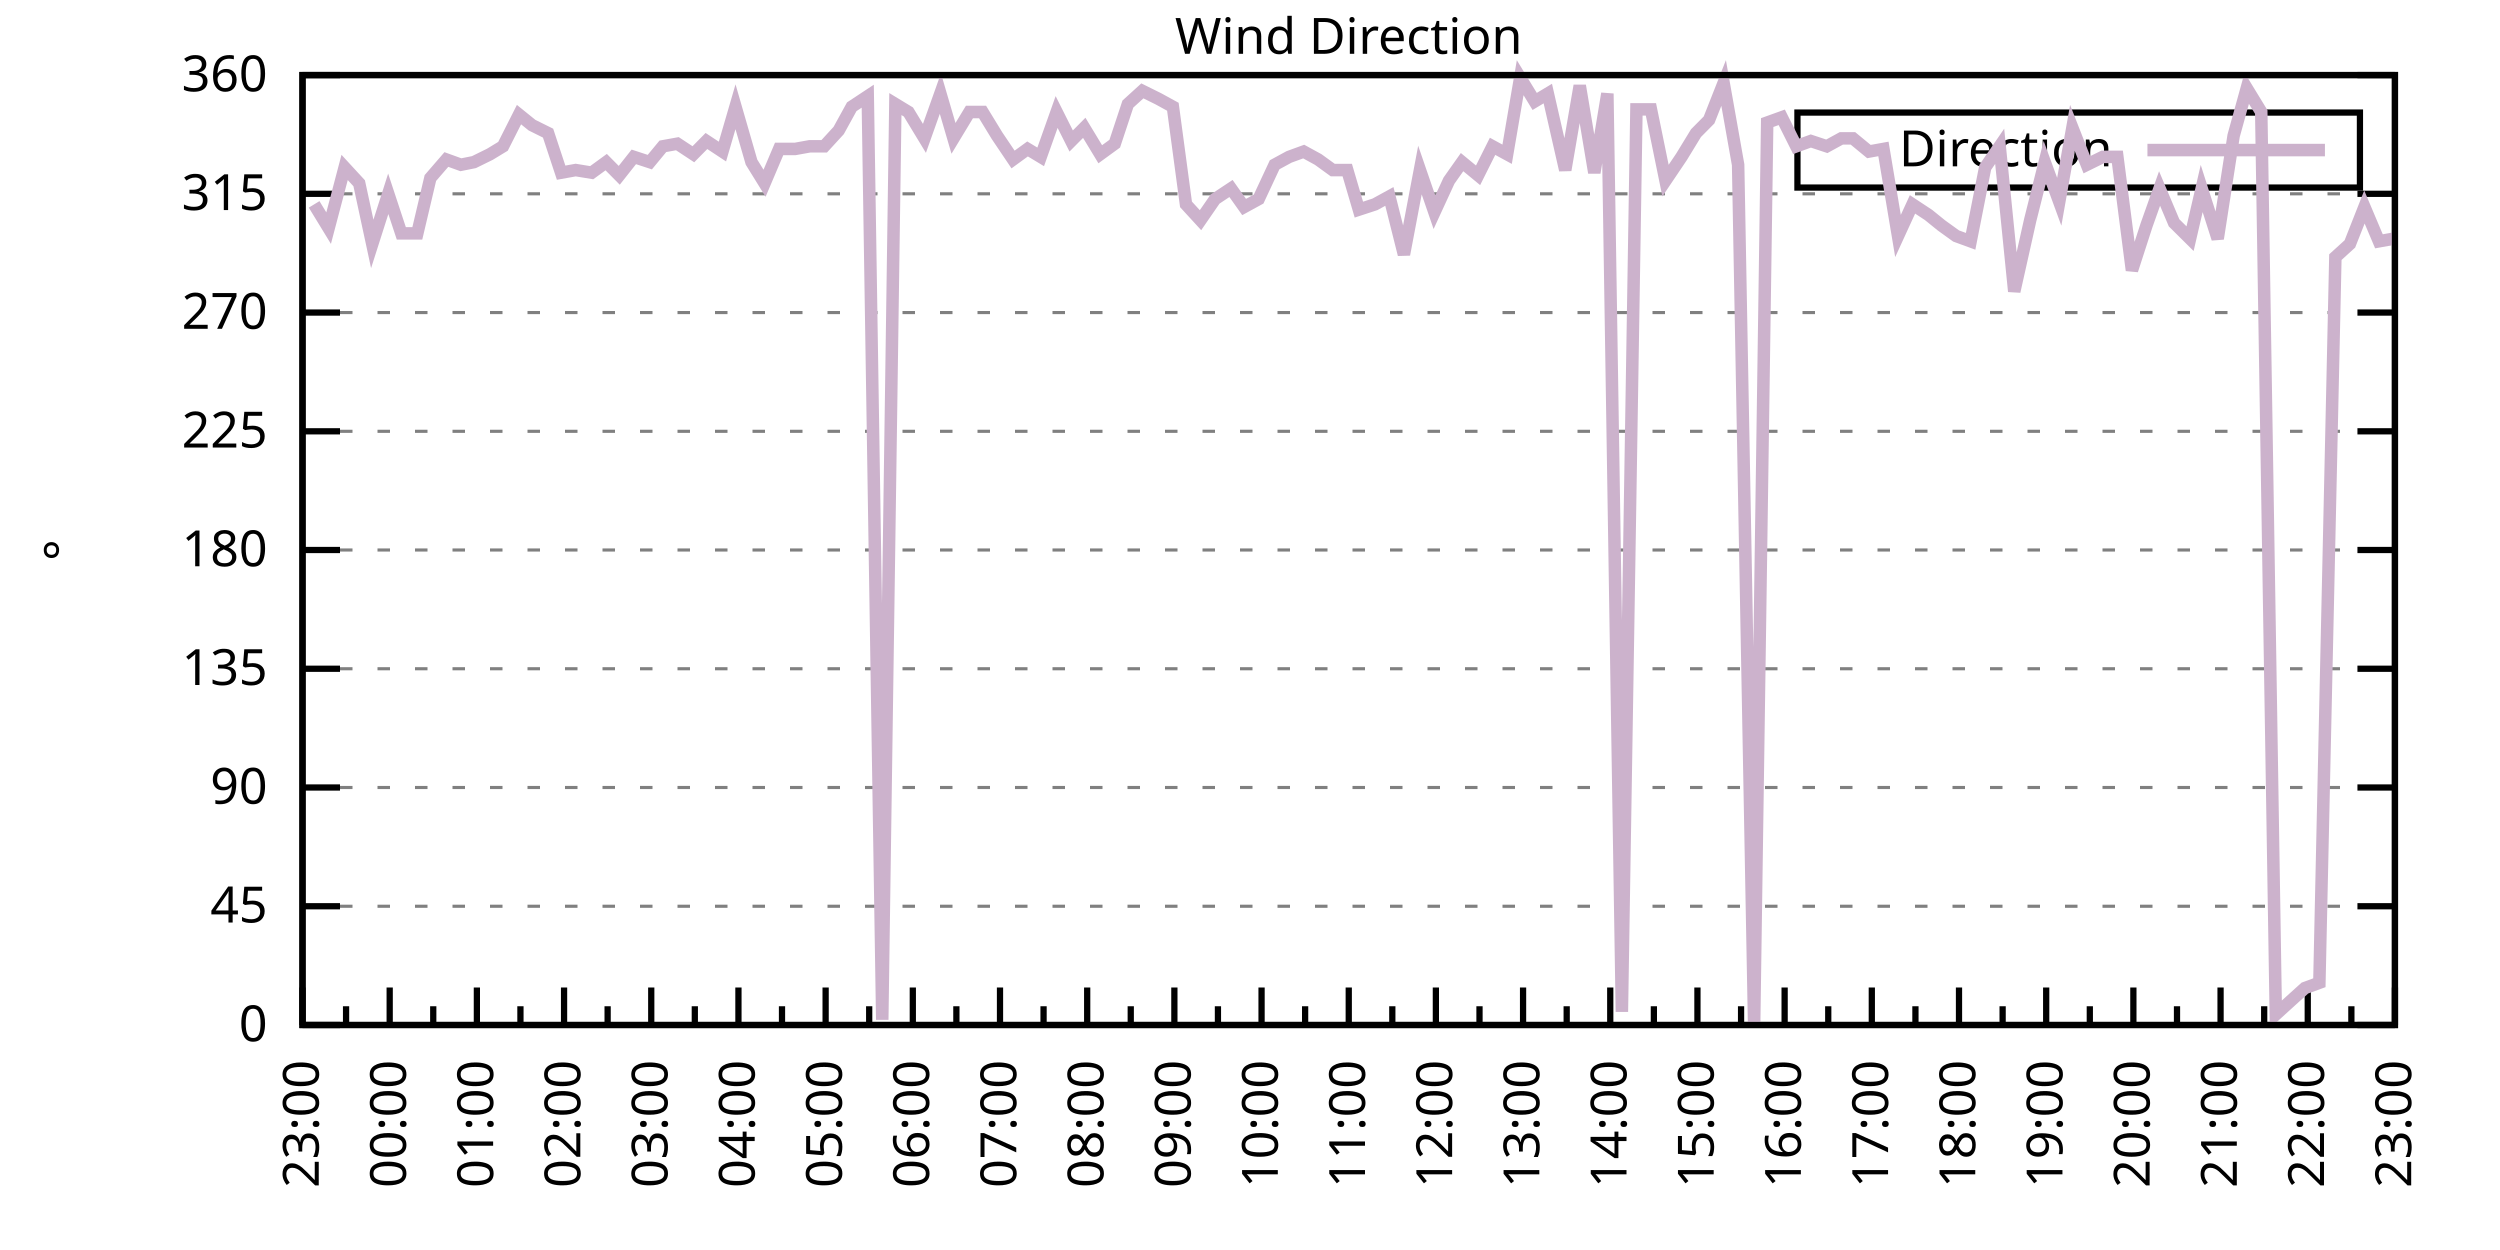
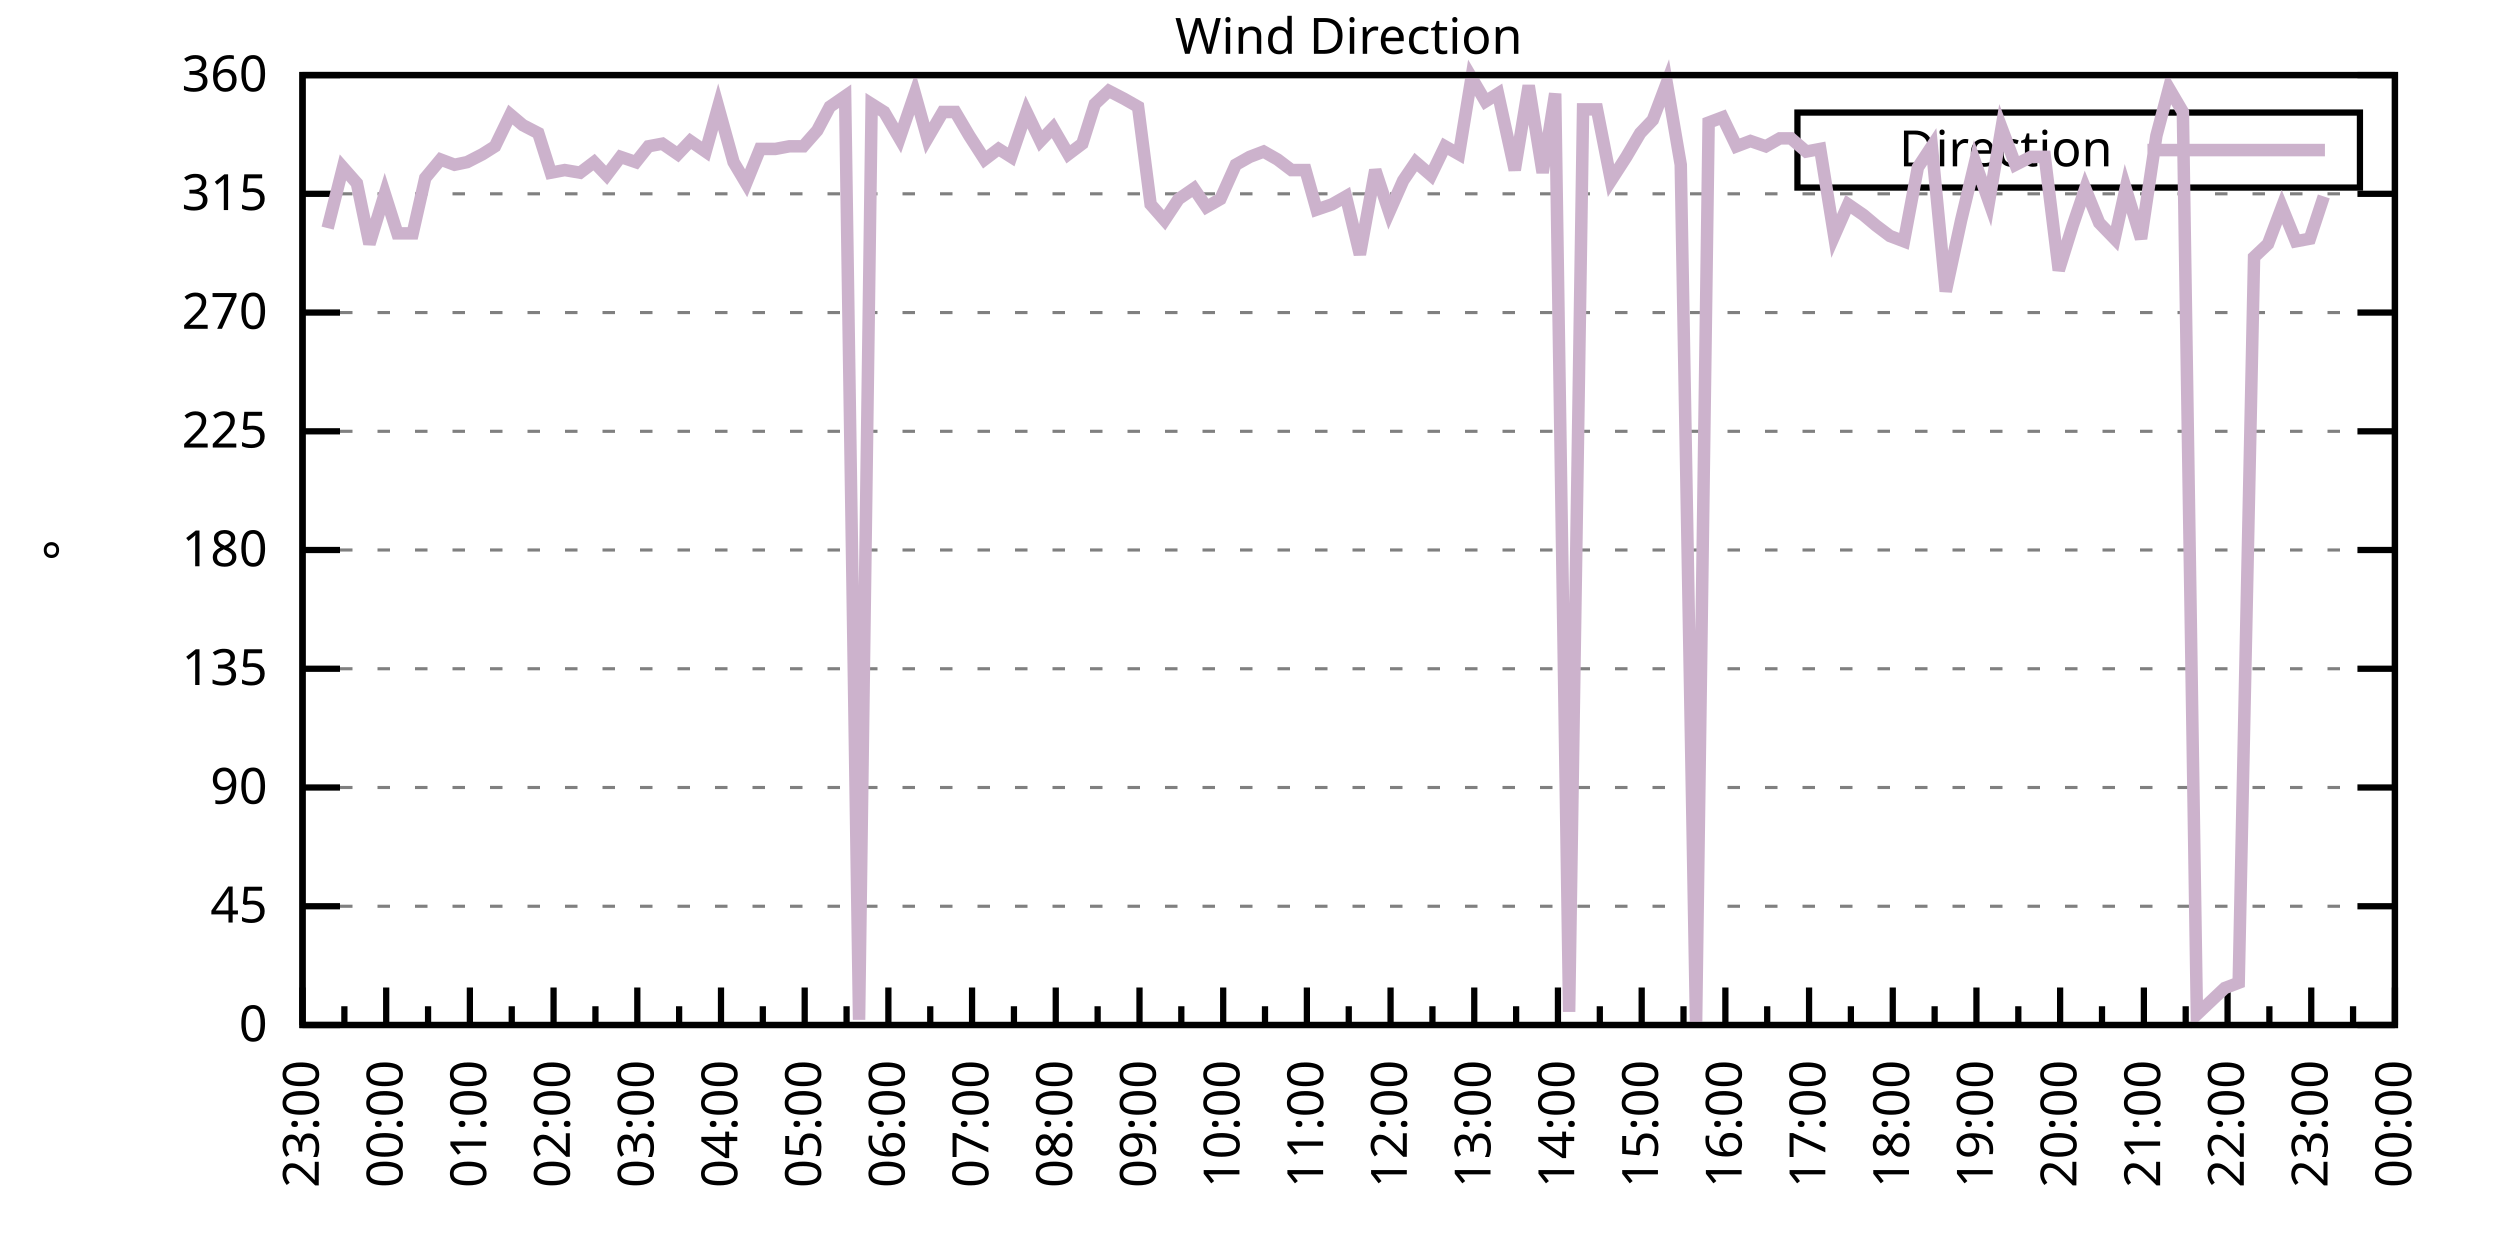
<svg xmlns="http://www.w3.org/2000/svg" xmlns:xlink="http://www.w3.org/1999/xlink" width="400" height="200" viewBox="0 0 400 200">
  <g id="gnuplot_canvas">
    <rect x="0" y="0" width="400" height="200" fill="none" />
    <defs>
      <circle id="gpDot" r="0.5" stroke-width="0.5" stroke="currentColor" />
      <path id="gpPt0" stroke-width="0.333" stroke="currentColor" d="M-1,0 h2 M0,-1 v2" />
      <path id="gpPt1" stroke-width="0.333" stroke="currentColor" d="M-1,-1 L1,1 M1,-1 L-1,1" />
      <path id="gpPt2" stroke-width="0.333" stroke="currentColor" d="M-1,0 L1,0 M0,-1 L0,1 M-1,-1 L1,1 M-1,1 L1,-1" />
      <rect id="gpPt3" stroke-width="0.333" stroke="currentColor" x="-1" y="-1" width="2" height="2" />
      <rect id="gpPt4" stroke-width="0.333" stroke="currentColor" fill="currentColor" x="-1" y="-1" width="2" height="2" />
      <circle id="gpPt5" stroke-width="0.333" stroke="currentColor" cx="0" cy="0" r="1" />
      <use xlink:href="#gpPt5" id="gpPt6" fill="currentColor" stroke="none" />
      <path id="gpPt7" stroke-width="0.333" stroke="currentColor" d="M0,-1.33 L-1.33,0.67 L1.33,0.67 z" />
      <use xlink:href="#gpPt7" id="gpPt8" fill="currentColor" stroke="none" />
      <use xlink:href="#gpPt7" id="gpPt9" stroke="currentColor" transform="rotate(180)" />
      <use xlink:href="#gpPt9" id="gpPt10" fill="currentColor" stroke="none" />
      <use xlink:href="#gpPt3" id="gpPt11" stroke="currentColor" transform="rotate(45)" />
      <use xlink:href="#gpPt11" id="gpPt12" fill="currentColor" stroke="none" />
      <path id="gpPt13" stroke-width="0.333" stroke="currentColor" d="M0,1.330 L1.265,0.411 L0.782,-1.067 L-0.782,-1.076 L-1.265,0.411 z" />
      <use xlink:href="#gpPt13" id="gpPt14" fill="currentColor" stroke="none" />
      <filter id="textbox" filterUnits="objectBoundingBox" x="0" y="0" height="1" width="1">
        <feFlood flood-color="white" flood-opacity="1" result="bgnd" />
        <feComposite in="SourceGraphic" in2="bgnd" operator="atop" />
      </filter>
      <filter id="greybox" filterUnits="objectBoundingBox" x="0" y="0" height="1" width="1">
        <feFlood flood-color="lightgrey" flood-opacity="1" result="grey" />
        <feComposite in="SourceGraphic" in2="grey" operator="atop" />
      </filter>
    </defs>
    <g fill="none" color="white" stroke="currentColor" stroke-width="1.00" stroke-linecap="butt" stroke-linejoin="miter">
</g>
    <g fill="none" color="black" stroke="currentColor" stroke-width="1.00" stroke-linecap="butt" stroke-linejoin="miter">
      <g stroke="none" shape-rendering="crispEdges">
        <polygon fill="rgb(255, 255, 255)" points="48.40,164.00 383.18,164.00 383.18,12.02 48.40,12.02 " />
      </g>
    </g>
    <g fill="none" color="black" stroke="currentColor" stroke-width="1.00" stroke-linecap="butt" stroke-linejoin="miter">
</g>
    <g fill="none" color="black" stroke="black" stroke-width="0.50" stroke-linecap="butt" stroke-linejoin="miter">
</g>
    <g fill="none" color="gray" stroke="currentColor" stroke-width="0.50" stroke-linecap="butt" stroke-linejoin="miter">
      <path stroke="gray" stroke-dasharray="2,4" class="gridline" d="M48.40,164.00 L383.19,164.00  " />
    </g>
    <g fill="none" color="gray" stroke="gray" stroke-width="1.00" stroke-linecap="butt" stroke-linejoin="miter">
</g>
    <g fill="none" color="black" stroke="currentColor" stroke-width="1.00" stroke-linecap="butt" stroke-linejoin="miter">
      <path stroke="black" d="M48.40,164.00 L54.40,164.00 M383.19,164.00 L377.19,164.00  " />
      <g transform="translate(42.80,166.60)" stroke="none" fill="black" font-family="Sans" font-size="8.00" text-anchor="end">
        <text>
          <tspan font-family="Sans"> 0</tspan>
        </text>
      </g>
    </g>
    <g fill="none" color="black" stroke="currentColor" stroke-width="1.00" stroke-linecap="butt" stroke-linejoin="miter">
</g>
    <g fill="none" color="black" stroke="black" stroke-width="0.50" stroke-linecap="butt" stroke-linejoin="miter">
</g>
    <g fill="none" color="gray" stroke="currentColor" stroke-width="0.50" stroke-linecap="butt" stroke-linejoin="miter">
      <path stroke="gray" stroke-dasharray="2,4" class="gridline" d="M48.40,145.00 L383.19,145.00  " />
    </g>
    <g fill="none" color="gray" stroke="gray" stroke-width="1.00" stroke-linecap="butt" stroke-linejoin="miter">
</g>
    <g fill="none" color="black" stroke="currentColor" stroke-width="1.00" stroke-linecap="butt" stroke-linejoin="miter">
      <path stroke="black" d="M48.40,145.00 L54.40,145.00 M383.19,145.00 L377.19,145.00  " />
      <g transform="translate(42.80,147.60)" stroke="none" fill="black" font-family="Sans" font-size="8.00" text-anchor="end">
        <text>
          <tspan font-family="Sans"> 45</tspan>
        </text>
      </g>
    </g>
    <g fill="none" color="black" stroke="currentColor" stroke-width="1.00" stroke-linecap="butt" stroke-linejoin="miter">
</g>
    <g fill="none" color="black" stroke="black" stroke-width="0.50" stroke-linecap="butt" stroke-linejoin="miter">
</g>
    <g fill="none" color="gray" stroke="currentColor" stroke-width="0.50" stroke-linecap="butt" stroke-linejoin="miter">
      <path stroke="gray" stroke-dasharray="2,4" class="gridline" d="M48.40,126.00 L383.19,126.00  " />
    </g>
    <g fill="none" color="gray" stroke="gray" stroke-width="1.00" stroke-linecap="butt" stroke-linejoin="miter">
</g>
    <g fill="none" color="black" stroke="currentColor" stroke-width="1.00" stroke-linecap="butt" stroke-linejoin="miter">
      <path stroke="black" d="M48.40,126.00 L54.40,126.00 M383.19,126.00 L377.19,126.00  " />
      <g transform="translate(42.80,128.60)" stroke="none" fill="black" font-family="Sans" font-size="8.00" text-anchor="end">
        <text>
          <tspan font-family="Sans"> 90</tspan>
        </text>
      </g>
    </g>
    <g fill="none" color="black" stroke="currentColor" stroke-width="1.00" stroke-linecap="butt" stroke-linejoin="miter">
</g>
    <g fill="none" color="black" stroke="black" stroke-width="0.50" stroke-linecap="butt" stroke-linejoin="miter">
</g>
    <g fill="none" color="gray" stroke="currentColor" stroke-width="0.50" stroke-linecap="butt" stroke-linejoin="miter">
      <path stroke="gray" stroke-dasharray="2,4" class="gridline" d="M48.40,107.00 L383.19,107.00  " />
    </g>
    <g fill="none" color="gray" stroke="gray" stroke-width="1.00" stroke-linecap="butt" stroke-linejoin="miter">
</g>
    <g fill="none" color="black" stroke="currentColor" stroke-width="1.00" stroke-linecap="butt" stroke-linejoin="miter">
      <path stroke="black" d="M48.40,107.00 L54.40,107.00 M383.19,107.00 L377.19,107.00  " />
      <g transform="translate(42.80,109.60)" stroke="none" fill="black" font-family="Sans" font-size="8.00" text-anchor="end">
        <text>
          <tspan font-family="Sans"> 135</tspan>
        </text>
      </g>
    </g>
    <g fill="none" color="black" stroke="currentColor" stroke-width="1.00" stroke-linecap="butt" stroke-linejoin="miter">
</g>
    <g fill="none" color="black" stroke="black" stroke-width="0.50" stroke-linecap="butt" stroke-linejoin="miter">
</g>
    <g fill="none" color="gray" stroke="currentColor" stroke-width="0.50" stroke-linecap="butt" stroke-linejoin="miter">
      <path stroke="gray" stroke-dasharray="2,4" class="gridline" d="M48.40,88.00 L383.19,88.00  " />
    </g>
    <g fill="none" color="gray" stroke="gray" stroke-width="1.00" stroke-linecap="butt" stroke-linejoin="miter">
</g>
    <g fill="none" color="black" stroke="currentColor" stroke-width="1.00" stroke-linecap="butt" stroke-linejoin="miter">
      <path stroke="black" d="M48.40,88.00 L54.40,88.00 M383.19,88.00 L377.19,88.00  " />
      <g transform="translate(42.80,90.60)" stroke="none" fill="black" font-family="Sans" font-size="8.00" text-anchor="end">
        <text>
          <tspan font-family="Sans"> 180</tspan>
        </text>
      </g>
    </g>
    <g fill="none" color="black" stroke="currentColor" stroke-width="1.00" stroke-linecap="butt" stroke-linejoin="miter">
</g>
    <g fill="none" color="black" stroke="black" stroke-width="0.50" stroke-linecap="butt" stroke-linejoin="miter">
</g>
    <g fill="none" color="gray" stroke="currentColor" stroke-width="0.50" stroke-linecap="butt" stroke-linejoin="miter">
      <path stroke="gray" stroke-dasharray="2,4" class="gridline" d="M48.40,69.01 L383.19,69.01  " />
    </g>
    <g fill="none" color="gray" stroke="gray" stroke-width="1.00" stroke-linecap="butt" stroke-linejoin="miter">
</g>
    <g fill="none" color="black" stroke="currentColor" stroke-width="1.00" stroke-linecap="butt" stroke-linejoin="miter">
      <path stroke="black" d="M48.40,69.01 L54.40,69.01 M383.19,69.01 L377.19,69.01  " />
      <g transform="translate(42.80,71.61)" stroke="none" fill="black" font-family="Sans" font-size="8.00" text-anchor="end">
        <text>
          <tspan font-family="Sans"> 225</tspan>
        </text>
      </g>
    </g>
    <g fill="none" color="black" stroke="currentColor" stroke-width="1.00" stroke-linecap="butt" stroke-linejoin="miter">
</g>
    <g fill="none" color="black" stroke="black" stroke-width="0.50" stroke-linecap="butt" stroke-linejoin="miter">
</g>
    <g fill="none" color="gray" stroke="currentColor" stroke-width="0.50" stroke-linecap="butt" stroke-linejoin="miter">
      <path stroke="gray" stroke-dasharray="2,4" class="gridline" d="M48.40,50.01 L383.19,50.01  " />
    </g>
    <g fill="none" color="gray" stroke="gray" stroke-width="1.00" stroke-linecap="butt" stroke-linejoin="miter">
</g>
    <g fill="none" color="black" stroke="currentColor" stroke-width="1.00" stroke-linecap="butt" stroke-linejoin="miter">
      <path stroke="black" d="M48.40,50.01 L54.40,50.01 M383.19,50.01 L377.19,50.01  " />
      <g transform="translate(42.80,52.61)" stroke="none" fill="black" font-family="Sans" font-size="8.00" text-anchor="end">
        <text>
          <tspan font-family="Sans"> 270</tspan>
        </text>
      </g>
    </g>
    <g fill="none" color="black" stroke="currentColor" stroke-width="1.00" stroke-linecap="butt" stroke-linejoin="miter">
</g>
    <g fill="none" color="black" stroke="black" stroke-width="0.50" stroke-linecap="butt" stroke-linejoin="miter">
</g>
    <g fill="none" color="gray" stroke="currentColor" stroke-width="0.50" stroke-linecap="butt" stroke-linejoin="miter">
      <path stroke="gray" stroke-dasharray="2,4" class="gridline" d="M48.40,31.01 L383.19,31.01  " />
    </g>
    <g fill="none" color="gray" stroke="gray" stroke-width="1.00" stroke-linecap="butt" stroke-linejoin="miter">
</g>
    <g fill="none" color="black" stroke="currentColor" stroke-width="1.00" stroke-linecap="butt" stroke-linejoin="miter">
      <path stroke="black" d="M48.40,31.01 L54.40,31.01 M383.19,31.01 L377.19,31.01  " />
      <g transform="translate(42.80,33.61)" stroke="none" fill="black" font-family="Sans" font-size="8.00" text-anchor="end">
        <text>
          <tspan font-family="Sans"> 315</tspan>
        </text>
      </g>
    </g>
    <g fill="none" color="black" stroke="currentColor" stroke-width="1.00" stroke-linecap="butt" stroke-linejoin="miter">
</g>
    <g fill="none" color="black" stroke="black" stroke-width="0.50" stroke-linecap="butt" stroke-linejoin="miter">
</g>
    <g fill="none" color="gray" stroke="currentColor" stroke-width="0.50" stroke-linecap="butt" stroke-linejoin="miter">
      <path stroke="gray" stroke-dasharray="2,4" class="gridline" d="M48.40,12.01 L383.19,12.01  " />
    </g>
    <g fill="none" color="gray" stroke="gray" stroke-width="1.00" stroke-linecap="butt" stroke-linejoin="miter">
</g>
    <g fill="none" color="black" stroke="currentColor" stroke-width="1.00" stroke-linecap="butt" stroke-linejoin="miter">
      <path stroke="black" d="M48.40,12.01 L54.40,12.01 M383.19,12.01 L377.19,12.01  " />
      <g transform="translate(42.80,14.61)" stroke="none" fill="black" font-family="Sans" font-size="8.00" text-anchor="end">
        <text>
          <tspan font-family="Sans"> 360</tspan>
        </text>
      </g>
    </g>
    <g fill="none" color="black" stroke="currentColor" stroke-width="1.00" stroke-linecap="butt" stroke-linejoin="miter">
      <path stroke="black" d="M48.40,164.00 L48.40,158.00  " />
      <g transform="translate(51.00,169.60) rotate(270)" stroke="none" fill="black" font-family="Sans" font-size="8.00" text-anchor="end">
        <text>
          <tspan font-family="Sans">23:00</tspan>
        </text>
      </g>
    </g>
    <g fill="none" color="black" stroke="currentColor" stroke-width="1.00" stroke-linecap="butt" stroke-linejoin="miter">
-       <path stroke="black" d="M55.37,164.00 L55.37,161.00 M62.35,164.00 L62.35,158.00  " />
-       <g transform="translate(64.95,169.60) rotate(270)" stroke="none" fill="black" font-family="Sans" font-size="8.00" text-anchor="end">
+       <path stroke="black" d="M55.10,164.00 L55.10,161.00 M61.79,164.00 L61.79,158.00  " />
+       <g transform="translate(64.39,169.60) rotate(270)" stroke="none" fill="black" font-family="Sans" font-size="8.00" text-anchor="end">
        <text>
          <tspan font-family="Sans">00:00</tspan>
        </text>
      </g>
    </g>
    <g fill="none" color="black" stroke="currentColor" stroke-width="1.00" stroke-linecap="butt" stroke-linejoin="miter">
-       <path stroke="black" d="M69.32,164.00 L69.32,161.00 M76.30,164.00 L76.30,158.00  " />
-       <g transform="translate(78.90,169.60) rotate(270)" stroke="none" fill="black" font-family="Sans" font-size="8.00" text-anchor="end">
+       <path stroke="black" d="M68.49,164.00 L68.49,161.00 M75.18,164.00 L75.18,158.00  " />
+       <g transform="translate(77.78,169.60) rotate(270)" stroke="none" fill="black" font-family="Sans" font-size="8.00" text-anchor="end">
        <text>
          <tspan font-family="Sans">01:00</tspan>
        </text>
      </g>
    </g>
    <g fill="none" color="black" stroke="currentColor" stroke-width="1.00" stroke-linecap="butt" stroke-linejoin="miter">
-       <path stroke="black" d="M83.27,164.00 L83.27,161.00 M90.25,164.00 L90.25,158.00  " />
-       <g transform="translate(92.85,169.60) rotate(270)" stroke="none" fill="black" font-family="Sans" font-size="8.00" text-anchor="end">
+       <path stroke="black" d="M81.88,164.00 L81.88,161.00 M88.57,164.00 L88.57,158.00  " />
+       <g transform="translate(91.17,169.60) rotate(270)" stroke="none" fill="black" font-family="Sans" font-size="8.00" text-anchor="end">
        <text>
          <tspan font-family="Sans">02:00</tspan>
        </text>
      </g>
    </g>
    <g fill="none" color="black" stroke="currentColor" stroke-width="1.00" stroke-linecap="butt" stroke-linejoin="miter">
-       <path stroke="black" d="M97.22,164.00 L97.22,161.00 M104.20,164.00 L104.20,158.00  " />
-       <g transform="translate(106.80,169.60) rotate(270)" stroke="none" fill="black" font-family="Sans" font-size="8.00" text-anchor="end">
+       <path stroke="black" d="M95.27,164.00 L95.27,161.00 M101.97,164.00 L101.97,158.00  " />
+       <g transform="translate(104.57,169.60) rotate(270)" stroke="none" fill="black" font-family="Sans" font-size="8.00" text-anchor="end">
        <text>
          <tspan font-family="Sans">03:00</tspan>
        </text>
      </g>
    </g>
    <g fill="none" color="black" stroke="currentColor" stroke-width="1.00" stroke-linecap="butt" stroke-linejoin="miter">
-       <path stroke="black" d="M111.17,164.00 L111.17,161.00 M118.15,164.00 L118.15,158.00  " />
-       <g transform="translate(120.75,169.60) rotate(270)" stroke="none" fill="black" font-family="Sans" font-size="8.00" text-anchor="end">
+       <path stroke="black" d="M108.66,164.00 L108.66,161.00 M115.36,164.00 L115.36,158.00  " />
+       <g transform="translate(117.96,169.60) rotate(270)" stroke="none" fill="black" font-family="Sans" font-size="8.00" text-anchor="end">
        <text>
          <tspan font-family="Sans">04:00</tspan>
        </text>
      </g>
    </g>
    <g fill="none" color="black" stroke="currentColor" stroke-width="1.00" stroke-linecap="butt" stroke-linejoin="miter">
-       <path stroke="black" d="M125.12,164.00 L125.12,161.00 M132.10,164.00 L132.10,158.00  " />
-       <g transform="translate(134.70,169.60) rotate(270)" stroke="none" fill="black" font-family="Sans" font-size="8.00" text-anchor="end">
+       <path stroke="black" d="M122.05,164.00 L122.05,161.00 M128.75,164.00 L128.75,158.00  " />
+       <g transform="translate(131.35,169.60) rotate(270)" stroke="none" fill="black" font-family="Sans" font-size="8.00" text-anchor="end">
        <text>
          <tspan font-family="Sans">05:00</tspan>
        </text>
      </g>
    </g>
    <g fill="none" color="black" stroke="currentColor" stroke-width="1.00" stroke-linecap="butt" stroke-linejoin="miter">
-       <path stroke="black" d="M139.07,164.00 L139.07,161.00 M146.05,164.00 L146.05,158.00  " />
-       <g transform="translate(148.65,169.60) rotate(270)" stroke="none" fill="black" font-family="Sans" font-size="8.00" text-anchor="end">
+       <path stroke="black" d="M135.45,164.00 L135.45,161.00 M142.14,164.00 L142.14,158.00  " />
+       <g transform="translate(144.74,169.60) rotate(270)" stroke="none" fill="black" font-family="Sans" font-size="8.00" text-anchor="end">
        <text>
          <tspan font-family="Sans">06:00</tspan>
        </text>
      </g>
    </g>
    <g fill="none" color="black" stroke="currentColor" stroke-width="1.00" stroke-linecap="butt" stroke-linejoin="miter">
-       <path stroke="black" d="M153.02,164.00 L153.02,161.00 M160.00,164.00 L160.00,158.00  " />
-       <g transform="translate(162.60,169.60) rotate(270)" stroke="none" fill="black" font-family="Sans" font-size="8.00" text-anchor="end">
+       <path stroke="black" d="M148.84,164.00 L148.84,161.00 M155.53,164.00 L155.53,158.00  " />
+       <g transform="translate(158.13,169.60) rotate(270)" stroke="none" fill="black" font-family="Sans" font-size="8.00" text-anchor="end">
        <text>
          <tspan font-family="Sans">07:00</tspan>
        </text>
      </g>
    </g>
    <g fill="none" color="black" stroke="currentColor" stroke-width="1.00" stroke-linecap="butt" stroke-linejoin="miter">
-       <path stroke="black" d="M166.97,164.00 L166.97,161.00 M173.95,164.00 L173.95,158.00  " />
-       <g transform="translate(176.55,169.60) rotate(270)" stroke="none" fill="black" font-family="Sans" font-size="8.00" text-anchor="end">
+       <path stroke="black" d="M162.23,164.00 L162.23,161.00 M168.92,164.00 L168.92,158.00  " />
+       <g transform="translate(171.52,169.60) rotate(270)" stroke="none" fill="black" font-family="Sans" font-size="8.00" text-anchor="end">
        <text>
          <tspan font-family="Sans">08:00</tspan>
        </text>
      </g>
    </g>
    <g fill="none" color="black" stroke="currentColor" stroke-width="1.00" stroke-linecap="butt" stroke-linejoin="miter">
-       <path stroke="black" d="M180.92,164.00 L180.92,161.00 M187.90,164.00 L187.90,158.00  " />
-       <g transform="translate(190.50,169.60) rotate(270)" stroke="none" fill="black" font-family="Sans" font-size="8.00" text-anchor="end">
+       <path stroke="black" d="M175.62,164.00 L175.62,161.00 M182.32,164.00 L182.32,158.00  " />
+       <g transform="translate(184.92,169.60) rotate(270)" stroke="none" fill="black" font-family="Sans" font-size="8.00" text-anchor="end">
        <text>
          <tspan font-family="Sans">09:00</tspan>
        </text>
      </g>
    </g>
    <g fill="none" color="black" stroke="currentColor" stroke-width="1.00" stroke-linecap="butt" stroke-linejoin="miter">
-       <path stroke="black" d="M194.87,164.00 L194.87,161.00 M201.85,164.00 L201.85,158.00  " />
-       <g transform="translate(204.45,169.60) rotate(270)" stroke="none" fill="black" font-family="Sans" font-size="8.00" text-anchor="end">
+       <path stroke="black" d="M189.01,164.00 L189.01,161.00 M195.71,164.00 L195.71,158.00  " />
+       <g transform="translate(198.31,169.60) rotate(270)" stroke="none" fill="black" font-family="Sans" font-size="8.00" text-anchor="end">
        <text>
          <tspan font-family="Sans">10:00</tspan>
        </text>
      </g>
    </g>
    <g fill="none" color="black" stroke="currentColor" stroke-width="1.00" stroke-linecap="butt" stroke-linejoin="miter">
-       <path stroke="black" d="M208.82,164.00 L208.82,161.00 M215.80,164.00 L215.80,158.00  " />
-       <g transform="translate(218.40,169.60) rotate(270)" stroke="none" fill="black" font-family="Sans" font-size="8.00" text-anchor="end">
+       <path stroke="black" d="M202.40,164.00 L202.40,161.00 M209.10,164.00 L209.10,158.00  " />
+       <g transform="translate(211.70,169.60) rotate(270)" stroke="none" fill="black" font-family="Sans" font-size="8.00" text-anchor="end">
        <text>
          <tspan font-family="Sans">11:00</tspan>
        </text>
      </g>
    </g>
    <g fill="none" color="black" stroke="currentColor" stroke-width="1.00" stroke-linecap="butt" stroke-linejoin="miter">
-       <path stroke="black" d="M222.77,164.00 L222.77,161.00 M229.74,164.00 L229.74,158.00  " />
-       <g transform="translate(232.34,169.60) rotate(270)" stroke="none" fill="black" font-family="Sans" font-size="8.00" text-anchor="end">
+       <path stroke="black" d="M215.80,164.00 L215.80,161.00 M222.49,164.00 L222.49,158.00  " />
+       <g transform="translate(225.09,169.60) rotate(270)" stroke="none" fill="black" font-family="Sans" font-size="8.00" text-anchor="end">
        <text>
          <tspan font-family="Sans">12:00</tspan>
        </text>
      </g>
    </g>
    <g fill="none" color="black" stroke="currentColor" stroke-width="1.00" stroke-linecap="butt" stroke-linejoin="miter">
-       <path stroke="black" d="M236.72,164.00 L236.72,161.00 M243.69,164.00 L243.69,158.00  " />
-       <g transform="translate(246.29,169.60) rotate(270)" stroke="none" fill="black" font-family="Sans" font-size="8.00" text-anchor="end">
+       <path stroke="black" d="M229.19,164.00 L229.19,161.00 M235.88,164.00 L235.88,158.00  " />
+       <g transform="translate(238.48,169.60) rotate(270)" stroke="none" fill="black" font-family="Sans" font-size="8.00" text-anchor="end">
        <text>
          <tspan font-family="Sans">13:00</tspan>
        </text>
      </g>
    </g>
    <g fill="none" color="black" stroke="currentColor" stroke-width="1.00" stroke-linecap="butt" stroke-linejoin="miter">
-       <path stroke="black" d="M250.67,164.00 L250.67,161.00 M257.64,164.00 L257.64,158.00  " />
-       <g transform="translate(260.24,169.60) rotate(270)" stroke="none" fill="black" font-family="Sans" font-size="8.00" text-anchor="end">
+       <path stroke="black" d="M242.58,164.00 L242.58,161.00 M249.27,164.00 L249.27,158.00  " />
+       <g transform="translate(251.87,169.60) rotate(270)" stroke="none" fill="black" font-family="Sans" font-size="8.00" text-anchor="end">
        <text>
          <tspan font-family="Sans">14:00</tspan>
        </text>
      </g>
    </g>
    <g fill="none" color="black" stroke="currentColor" stroke-width="1.00" stroke-linecap="butt" stroke-linejoin="miter">
-       <path stroke="black" d="M264.62,164.00 L264.62,161.00 M271.59,164.00 L271.59,158.00  " />
-       <g transform="translate(274.19,169.60) rotate(270)" stroke="none" fill="black" font-family="Sans" font-size="8.00" text-anchor="end">
+       <path stroke="black" d="M255.97,164.00 L255.97,161.00 M262.67,164.00 L262.67,158.00  " />
+       <g transform="translate(265.27,169.60) rotate(270)" stroke="none" fill="black" font-family="Sans" font-size="8.00" text-anchor="end">
        <text>
          <tspan font-family="Sans">15:00</tspan>
        </text>
      </g>
    </g>
    <g fill="none" color="black" stroke="currentColor" stroke-width="1.00" stroke-linecap="butt" stroke-linejoin="miter">
-       <path stroke="black" d="M278.57,164.00 L278.57,161.00 M285.54,164.00 L285.54,158.00  " />
-       <g transform="translate(288.14,169.60) rotate(270)" stroke="none" fill="black" font-family="Sans" font-size="8.00" text-anchor="end">
+       <path stroke="black" d="M269.36,164.00 L269.36,161.00 M276.06,164.00 L276.06,158.00  " />
+       <g transform="translate(278.66,169.60) rotate(270)" stroke="none" fill="black" font-family="Sans" font-size="8.00" text-anchor="end">
        <text>
          <tspan font-family="Sans">16:00</tspan>
        </text>
      </g>
    </g>
    <g fill="none" color="black" stroke="currentColor" stroke-width="1.00" stroke-linecap="butt" stroke-linejoin="miter">
-       <path stroke="black" d="M292.52,164.00 L292.52,161.00 M299.49,164.00 L299.49,158.00  " />
-       <g transform="translate(302.09,169.60) rotate(270)" stroke="none" fill="black" font-family="Sans" font-size="8.00" text-anchor="end">
+       <path stroke="black" d="M282.75,164.00 L282.75,161.00 M289.45,164.00 L289.45,158.00  " />
+       <g transform="translate(292.05,169.60) rotate(270)" stroke="none" fill="black" font-family="Sans" font-size="8.00" text-anchor="end">
        <text>
          <tspan font-family="Sans">17:00</tspan>
        </text>
      </g>
    </g>
    <g fill="none" color="black" stroke="currentColor" stroke-width="1.00" stroke-linecap="butt" stroke-linejoin="miter">
-       <path stroke="black" d="M306.47,164.00 L306.47,161.00 M313.44,164.00 L313.44,158.00  " />
-       <g transform="translate(316.04,169.60) rotate(270)" stroke="none" fill="black" font-family="Sans" font-size="8.00" text-anchor="end">
+       <path stroke="black" d="M296.14,164.00 L296.14,161.00 M302.84,164.00 L302.84,158.00  " />
+       <g transform="translate(305.44,169.60) rotate(270)" stroke="none" fill="black" font-family="Sans" font-size="8.00" text-anchor="end">
        <text>
          <tspan font-family="Sans">18:00</tspan>
        </text>
      </g>
    </g>
    <g fill="none" color="black" stroke="currentColor" stroke-width="1.00" stroke-linecap="butt" stroke-linejoin="miter">
-       <path stroke="black" d="M320.42,164.00 L320.42,161.00 M327.39,164.00 L327.39,158.00  " />
-       <g transform="translate(329.99,169.60) rotate(270)" stroke="none" fill="black" font-family="Sans" font-size="8.00" text-anchor="end">
+       <path stroke="black" d="M309.54,164.00 L309.54,161.00 M316.23,164.00 L316.23,158.00  " />
+       <g transform="translate(318.83,169.60) rotate(270)" stroke="none" fill="black" font-family="Sans" font-size="8.00" text-anchor="end">
        <text>
          <tspan font-family="Sans">19:00</tspan>
        </text>
      </g>
    </g>
    <g fill="none" color="black" stroke="currentColor" stroke-width="1.00" stroke-linecap="butt" stroke-linejoin="miter">
-       <path stroke="black" d="M334.37,164.00 L334.37,161.00 M341.34,164.00 L341.34,158.00  " />
-       <g transform="translate(343.94,169.60) rotate(270)" stroke="none" fill="black" font-family="Sans" font-size="8.00" text-anchor="end">
+       <path stroke="black" d="M322.93,164.00 L322.93,161.00 M329.62,164.00 L329.62,158.00  " />
+       <g transform="translate(332.22,169.60) rotate(270)" stroke="none" fill="black" font-family="Sans" font-size="8.00" text-anchor="end">
        <text>
          <tspan font-family="Sans">20:00</tspan>
        </text>
      </g>
    </g>
    <g fill="none" color="black" stroke="currentColor" stroke-width="1.00" stroke-linecap="butt" stroke-linejoin="miter">
-       <path stroke="black" d="M348.32,164.00 L348.32,161.00 M355.29,164.00 L355.29,158.00  " />
-       <g transform="translate(357.89,169.60) rotate(270)" stroke="none" fill="black" font-family="Sans" font-size="8.00" text-anchor="end">
+       <path stroke="black" d="M336.32,164.00 L336.32,161.00 M343.02,164.00 L343.02,158.00  " />
+       <g transform="translate(345.62,169.60) rotate(270)" stroke="none" fill="black" font-family="Sans" font-size="8.00" text-anchor="end">
        <text>
          <tspan font-family="Sans">21:00</tspan>
        </text>
      </g>
    </g>
    <g fill="none" color="black" stroke="currentColor" stroke-width="1.00" stroke-linecap="butt" stroke-linejoin="miter">
-       <path stroke="black" d="M362.27,164.00 L362.27,161.00 M369.24,164.00 L369.24,158.00  " />
-       <g transform="translate(371.84,169.60) rotate(270)" stroke="none" fill="black" font-family="Sans" font-size="8.00" text-anchor="end">
+       <path stroke="black" d="M349.71,164.00 L349.71,161.00 M356.41,164.00 L356.41,158.00  " />
+       <g transform="translate(359.01,169.60) rotate(270)" stroke="none" fill="black" font-family="Sans" font-size="8.00" text-anchor="end">
        <text>
          <tspan font-family="Sans">22:00</tspan>
        </text>
      </g>
    </g>
    <g fill="none" color="black" stroke="currentColor" stroke-width="1.00" stroke-linecap="butt" stroke-linejoin="miter">
-       <path stroke="black" d="M376.22,164.00 L376.22,161.00 M383.19,164.00 L383.19,158.00  " />
+       <path stroke="black" d="M363.10,164.00 L363.10,161.00 M369.80,164.00 L369.80,158.00  " />
+       <g transform="translate(372.40,169.60) rotate(270)" stroke="none" fill="black" font-family="Sans" font-size="8.00" text-anchor="end">
+         <text>
+           <tspan font-family="Sans">23:00</tspan>
+         </text>
+       </g>
+     </g>
+     <g fill="none" color="black" stroke="currentColor" stroke-width="1.00" stroke-linecap="butt" stroke-linejoin="miter">
+       <path stroke="black" d="M376.49,164.00 L376.49,161.00 M383.19,164.00 L383.19,158.00  " />
      <g transform="translate(385.79,169.60) rotate(270)" stroke="none" fill="black" font-family="Sans" font-size="8.00" text-anchor="end">
        <text>
-           <tspan font-family="Sans">23:00</tspan>
+           <tspan font-family="Sans">00:00</tspan>
        </text>
      </g>
    </g>
    <g fill="none" color="black" stroke="currentColor" stroke-width="1.00" stroke-linecap="butt" stroke-linejoin="miter">
</g>
    <g fill="none" color="black" stroke="currentColor" stroke-width="1.00" stroke-linecap="butt" stroke-linejoin="miter">
      <path stroke="black" d="M48.40,12.01 L48.40,164.00 L383.19,164.00 L383.19,12.01 L48.40,12.01 Z  " />
    </g>
    <g fill="none" color="black" stroke="currentColor" stroke-width="1.00" stroke-linecap="butt" stroke-linejoin="miter">
      <g transform="translate(12.80,88.01) rotate(270)" stroke="none" fill="black" font-family="Sans" font-size="8.00" text-anchor="middle">
        <text>
          <tspan font-family="Sans">°</tspan>
        </text>
      </g>
    </g>
    <g fill="none" color="black" stroke="currentColor" stroke-width="1.00" stroke-linecap="butt" stroke-linejoin="miter">
</g>
    <g fill="none" color="black" stroke="currentColor" stroke-width="1.00" stroke-linecap="butt" stroke-linejoin="miter">
      <path stroke="black" d="M287.59,30.01 L287.59,18.01 L377.59,18.01 L377.59,30.01 L287.59,30.01 Z  " />
    </g>
    <g id="Wind_direction_plot_1">
      <g fill="none" color="white" stroke="black" stroke-width="2.00" stroke-linecap="butt" stroke-linejoin="miter">
</g>
      <g fill="none" color="black" stroke="currentColor" stroke-width="2.00" stroke-linecap="butt" stroke-linejoin="miter">
        <g transform="translate(337.99,26.61)" stroke="none" fill="black" font-family="Sans" font-size="8.00" text-anchor="end">
          <text>
            <tspan font-family="Sans">Direction</tspan>
          </text>
        </g>
      </g>
      <g fill="none" color="black" stroke="currentColor" stroke-width="2.00" stroke-linecap="butt" stroke-linejoin="miter">
-         <path stroke="rgb(204, 178, 204)" d="M343.59,24.01 L371.99,24.01 M50.26,32.70 L52.58,36.50 L55.14,26.79 L57.47,29.32 L59.56,39.03 L62.12,31.01   L64.21,37.34 L66.77,37.34 L68.86,28.48 L71.42,25.52 L73.74,26.36 L75.83,25.94 L78.39,24.68 L80.48,23.41   L83.04,18.34 L85.13,20.03 L87.69,21.30 L89.78,27.63 L92.11,27.21 L94.67,27.63 L96.99,25.94 L99.08,28.05   L101.41,25.10 L103.97,25.94 L106.06,23.41 L108.38,22.99 L110.94,24.68 L113.03,22.56 L115.59,24.25 L117.68,17.08   L120.24,25.94 L122.33,29.32 L124.66,23.83 L127.22,23.83 L129.54,23.41 L131.87,23.41 L134.19,20.88 L136.28,17.08   L138.84,15.39 L141.16,163.16 L143.26,16.65 L145.35,17.92 L147.91,22.14 L150.46,14.97 L152.56,22.14 L155.11,17.92   L157.21,17.92 L159.53,21.72 L162.09,25.52 L164.41,23.83 L166.51,25.10 L169.06,17.92 L171.39,22.56 L173.48,20.45   L176.04,24.68 L178.36,22.99 L180.46,16.65 L182.78,14.54 L185.34,15.81 L187.66,17.08 L189.76,32.70 L192.08,35.23   L194.41,31.85 L196.96,30.16 L199.06,33.12 L201.38,31.85 L203.94,26.36 L206.26,25.10 L208.59,24.25 L210.91,25.52   L213.24,27.21 L215.56,27.21 L217.42,33.54 L219.98,32.70 L222.30,31.43 L224.63,40.72 L227.19,27.21 L229.51,33.96   L231.84,28.90 L233.93,25.94 L236.49,28.05 L238.81,23.41 L241.14,24.68 L243.23,12.43 L245.55,16.23 L247.65,14.97   L250.44,27.21 L252.76,13.70 L255.09,27.63 L257.18,14.97 L259.50,161.89 L261.83,17.50 L264.15,17.50 L266.48,28.90   L269.04,25.10 L271.36,21.30 L273.45,19.19 L275.78,13.28 L278.10,26.36 L280.66,164.00 L282.75,19.61 L285.08,18.77   L287.40,23.41 L289.73,22.56 L292.29,23.41 L294.61,22.14 L296.47,22.14 L299.03,24.25 L301.35,23.83 L303.68,37.76   L306.00,32.70 L308.56,34.39 L310.65,36.08 L312.98,37.76 L315.30,38.61 L317.63,26.79 L319.95,23.41 L322.28,46.63   L324.83,35.23 L327.16,25.94 L329.48,32.28 L331.58,20.45 L333.90,26.36 L336.46,25.10 L338.78,25.10 L341.11,43.25   L343.43,36.08 L345.53,30.16 L347.85,35.65 L350.41,38.19 L352.27,30.16 L354.83,38.19 L357.38,21.72 L359.48,14.12   L361.80,17.92 L364.13,162.31 L366.45,160.20 L368.78,158.09 L371.10,157.24 L373.66,41.14 L375.98,39.03 L378.31,33.12   L380.63,38.61 L382.96,38.19  " />
+         <path stroke="rgb(204, 178, 204)" d="M343.59,24.01 L371.99,24.01 M52.42,36.50 L54.87,26.79 L57.10,29.32 L59.11,39.03 L61.57,31.01 L63.58,37.34   L66.03,37.34 L68.04,28.48 L70.50,25.52 L72.73,26.36 L74.74,25.94 L77.19,24.68 L79.20,23.41 L81.66,18.34   L83.66,20.03 L86.12,21.30 L88.13,27.63 L90.36,27.21 L92.82,27.63 L95.05,25.94 L97.06,28.05 L99.29,25.10   L101.74,25.94 L103.75,23.41 L105.98,22.99 L108.44,24.68 L110.45,22.56 L112.90,24.25 L114.91,17.08 L117.37,25.94   L119.38,29.32 L121.61,23.83 L124.06,23.83 L126.29,23.41 L128.53,23.41 L130.76,20.88 L132.77,17.08 L135.22,15.39   L137.45,163.16 L139.46,16.65 L141.47,17.92 L143.93,22.14 L146.38,14.97 L148.39,22.14 L150.85,17.92 L152.85,17.92   L155.09,21.72 L157.54,25.52 L159.77,23.83 L161.78,25.10 L164.24,17.92 L166.47,22.56 L168.48,20.45 L170.93,24.68   L173.17,22.99 L175.17,16.65 L177.41,14.54 L179.86,15.81 L182.09,17.08 L184.10,32.70 L186.33,35.23 L188.57,31.85   L191.02,30.16 L193.03,33.12 L195.26,31.85 L197.72,26.36 L199.95,25.10 L202.18,24.25 L204.41,25.52 L206.64,27.21   L208.88,27.21 L210.66,33.54 L213.12,32.70 L215.35,31.43 L217.58,40.72 L220.04,27.21 L222.27,33.96 L224.50,28.90   L226.51,25.94 L228.96,28.05 L231.20,23.41 L233.43,24.68 L235.44,12.43 L237.67,16.23 L239.68,14.97 L242.36,27.21   L244.59,13.70 L246.82,27.63 L248.83,14.97 L251.06,161.89 L253.29,17.50 L255.52,17.50 L257.76,28.90 L260.21,25.10   L262.44,21.30 L264.45,19.19 L266.68,13.28 L268.92,26.36 L271.37,164.00 L273.38,19.61 L275.61,18.77 L277.84,23.41   L280.07,22.56 L282.53,23.41 L284.76,22.14 L286.55,22.14 L289.00,24.25 L291.23,23.83 L293.47,37.76 L295.70,32.70   L298.15,34.39 L300.16,36.08 L302.39,37.76 L304.63,38.61 L306.86,26.79 L309.09,23.41 L311.32,46.63 L313.78,35.23   L316.01,25.94 L318.24,32.28 L320.25,20.45 L322.48,26.36 L324.94,25.10 L327.17,25.10 L329.40,43.25 L331.63,36.08   L333.64,30.16 L335.87,35.65 L338.33,38.19 L340.11,30.16 L342.57,38.19 L345.02,21.72 L347.03,14.12 L349.26,17.92   L351.50,162.31 L353.73,160.20 L355.96,158.09 L358.19,157.24 L360.65,41.14 L362.88,39.03 L365.11,33.12 L367.34,38.61   L369.58,38.19 L371.81,31.43  " />
      </g>
    </g>
    <g fill="none" color="black" stroke="currentColor" stroke-width="2.00" stroke-linecap="butt" stroke-linejoin="miter">
</g>
    <g fill="none" color="black" stroke="black" stroke-width="1.00" stroke-linecap="butt" stroke-linejoin="miter">
</g>
    <g fill="none" color="black" stroke="currentColor" stroke-width="1.00" stroke-linecap="butt" stroke-linejoin="miter">
      <path stroke="black" d="M48.40,12.01 L48.40,164.00 L383.19,164.00 L383.19,12.01 L48.40,12.01 Z  " />
    </g>
    <g fill="none" color="black" stroke="currentColor" stroke-width="1.00" stroke-linecap="butt" stroke-linejoin="miter">
      <g transform="translate(215.79,8.61)" stroke="none" fill="black" font-family="Sans" font-size="8.00" text-anchor="middle">
        <text>
          <tspan font-family="Sans">Wind Direction</tspan>
        </text>
      </g>
    </g>
    <g fill="none" color="black" stroke="currentColor" stroke-width="1.00" stroke-linecap="butt" stroke-linejoin="miter">
</g>
  </g>
</svg>
